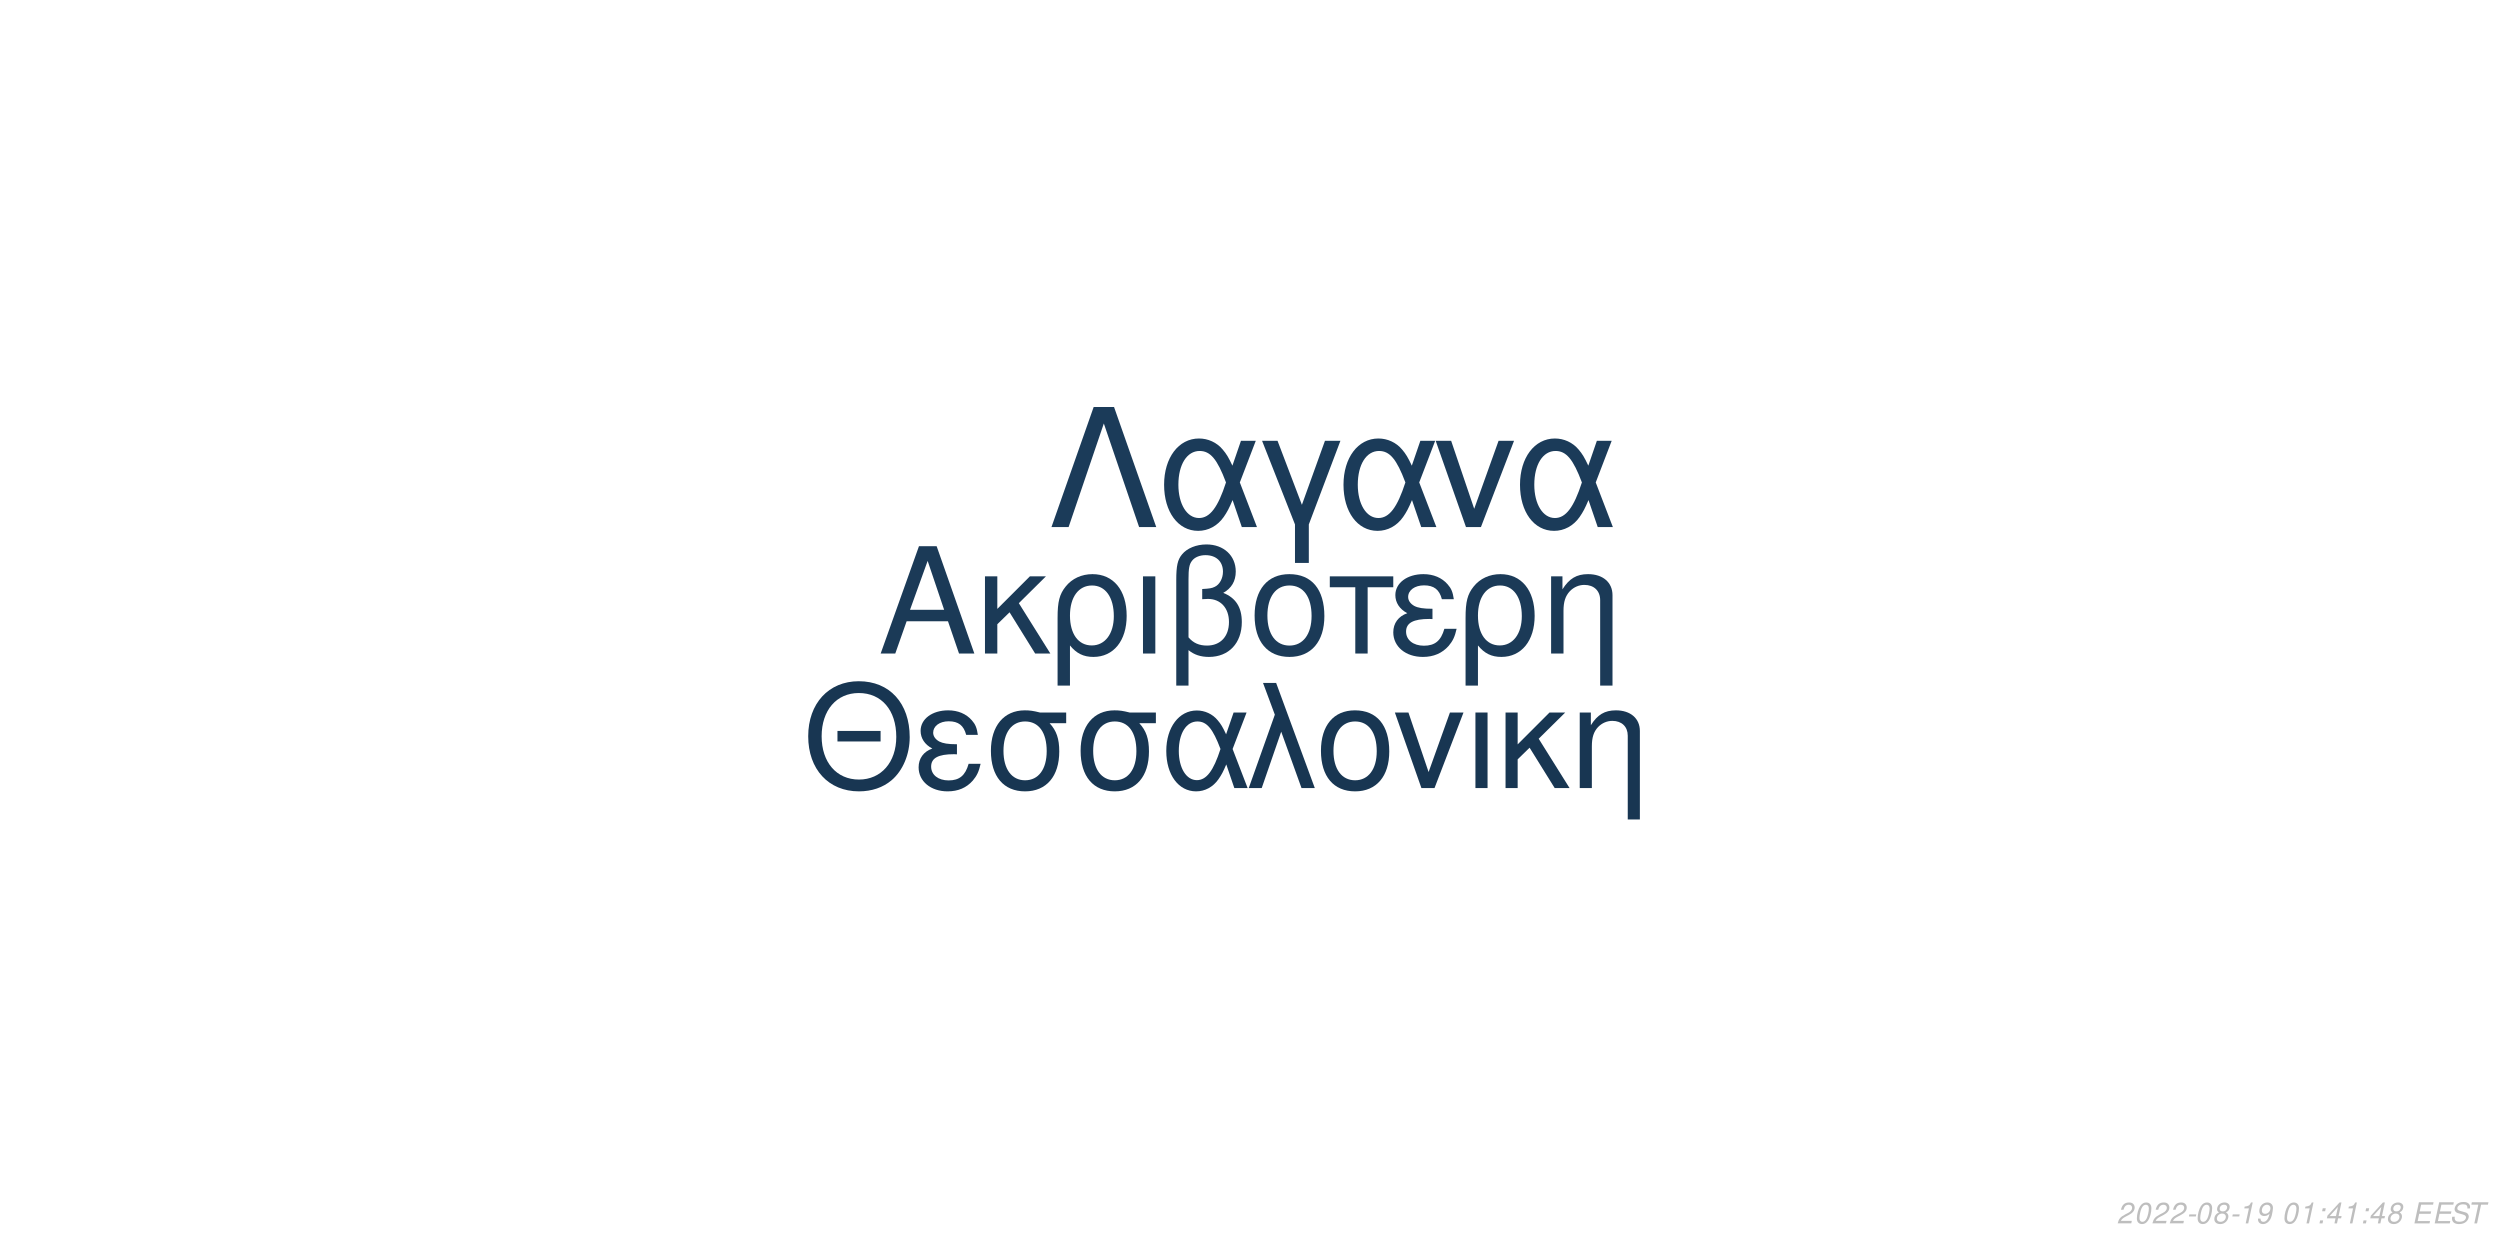
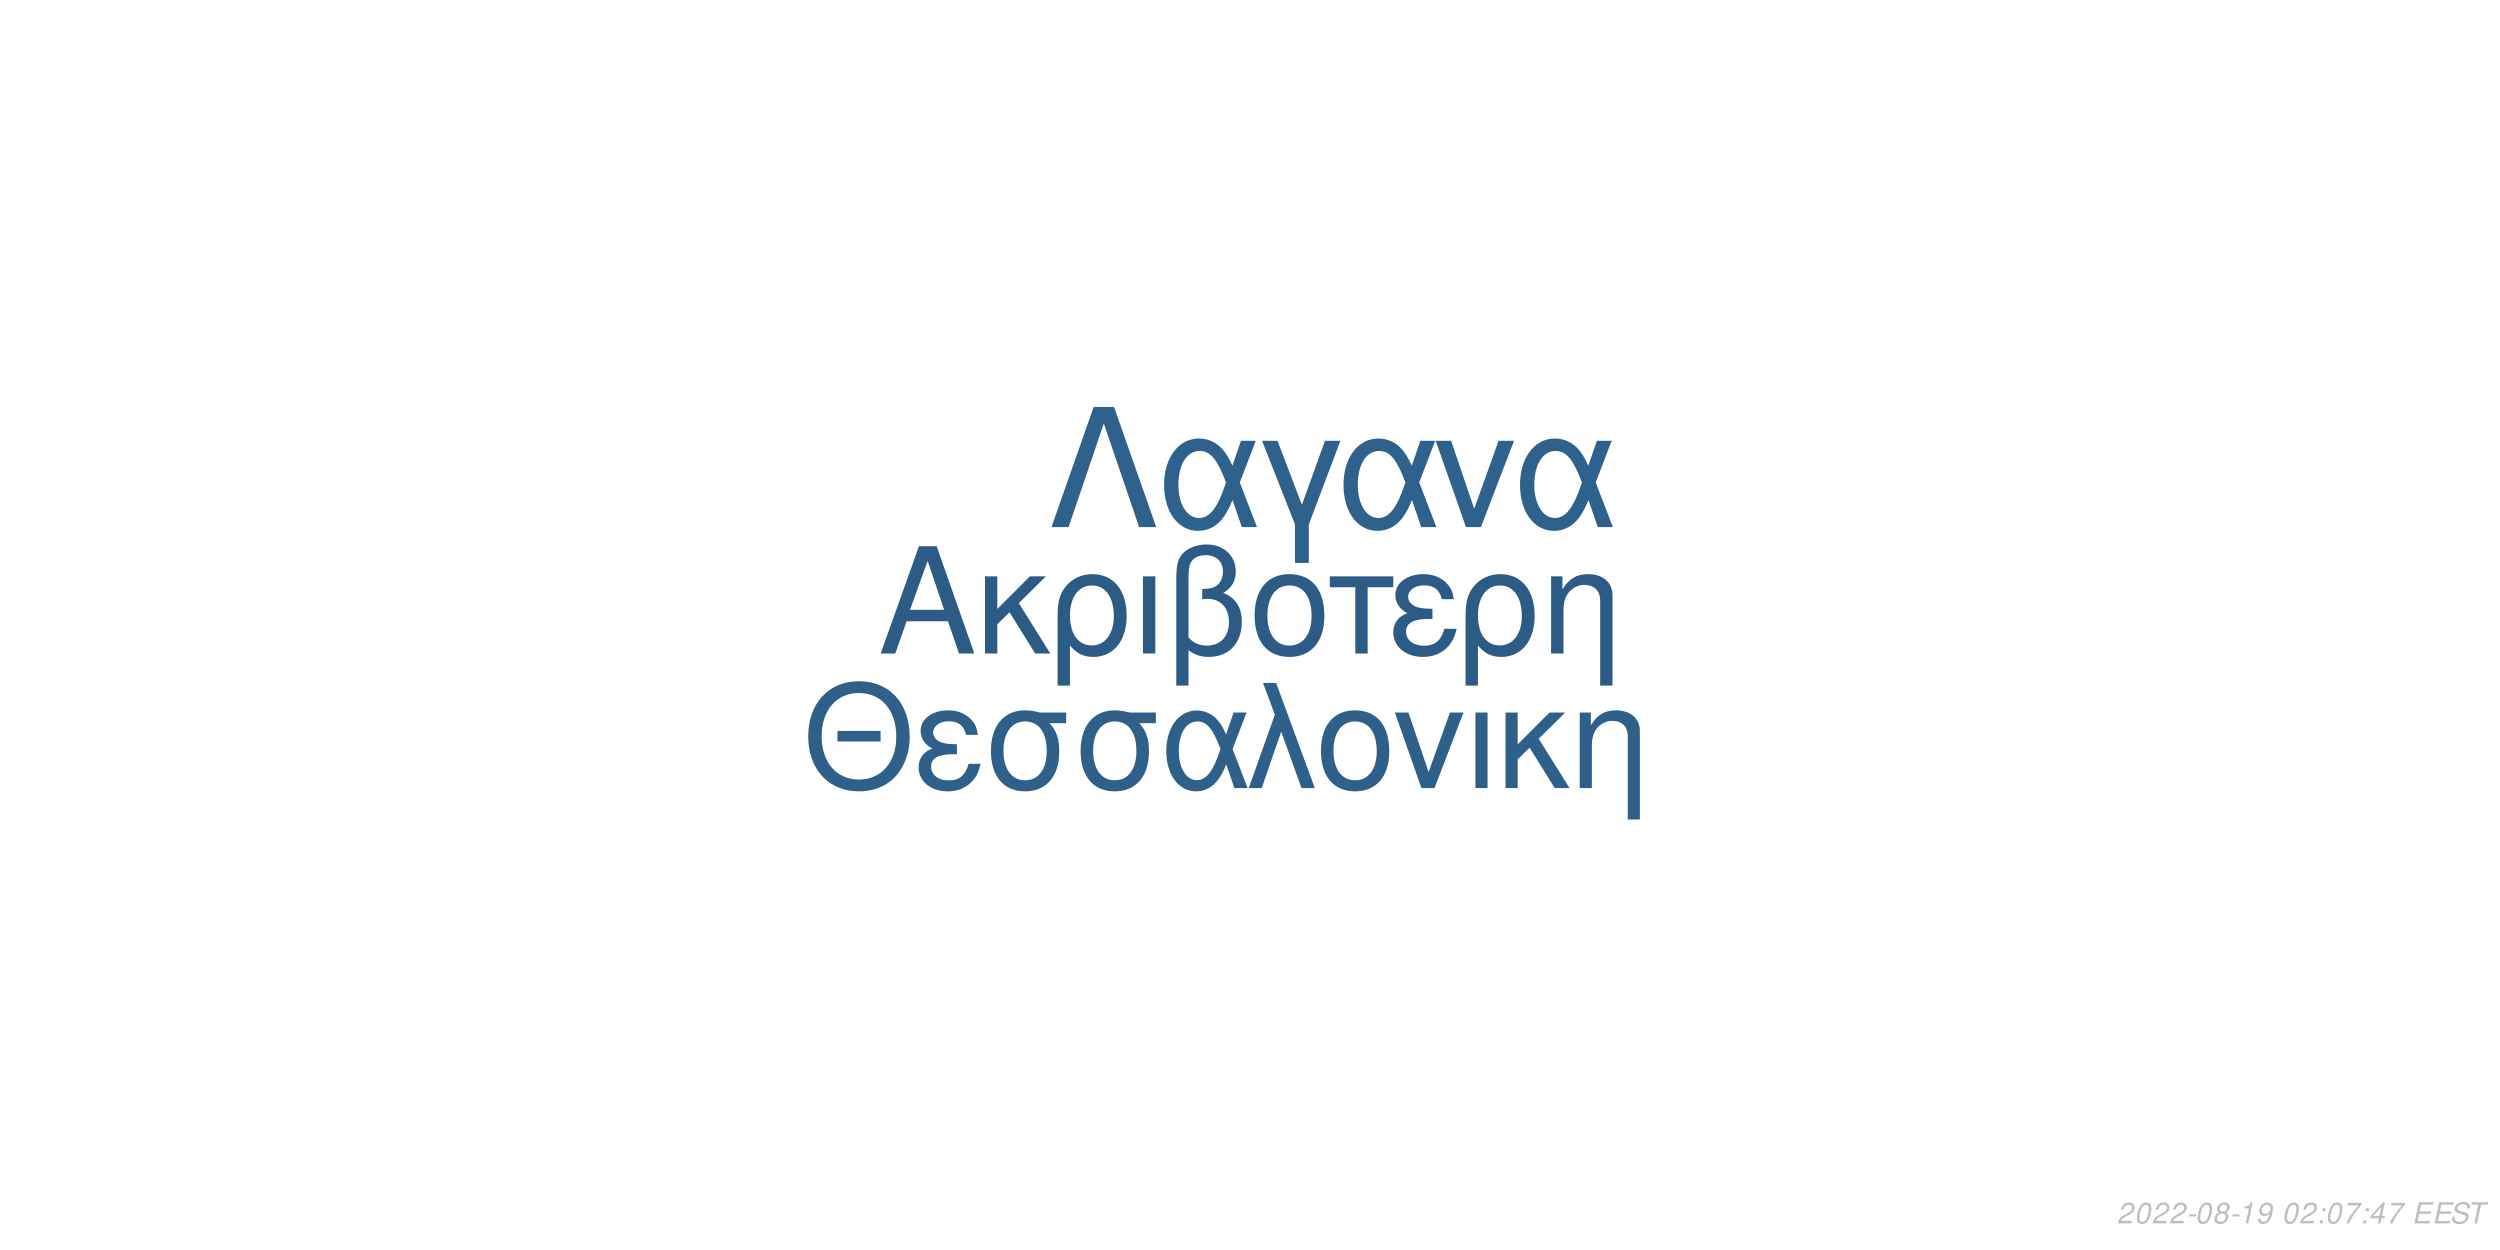
<svg xmlns="http://www.w3.org/2000/svg" xmlns:xlink="http://www.w3.org/1999/xlink" width="864pt" height="432pt" viewBox="0 0 864 432" version="1.1">
  <defs>
    <g>
      <symbol overflow="visible" id="glyph0-0">
        <path style="stroke:none;" d="" />
      </symbol>
      <symbol overflow="visible" id="glyph0-1">
        <path style="stroke:none;" d="M 24.125 -11.141 L 27.938 0 L 33.234 0 L 20.203 -37.094 L 14.094 -37.094 L 0.859 0 L 5.906 0 L 9.828 -11.141 Z M 22.797 -15.109 L 11 -15.109 L 17.094 -32.016 Z M 22.797 -15.109 " />
      </symbol>
      <symbol overflow="visible" id="glyph0-2">
        <path style="stroke:none;" d="M 7.172 -15.422 L 7.172 -26.672 L 2.906 -26.672 L 2.906 0 L 7.172 0 L 7.172 -10.125 L 11.406 -14.25 L 20.25 0 L 25.5 0 L 14.609 -17.406 L 23.969 -26.672 L 18.422 -26.672 Z M 7.172 -15.422 " />
      </symbol>
      <symbol overflow="visible" id="glyph0-3">
        <path style="stroke:none;" d="M 3 11.094 L 7.281 11.094 L 7.281 -2.797 C 9.516 -0.047 11.953 1.172 15.375 1.172 C 22.344 1.172 26.875 -4.422 26.875 -13.031 C 26.875 -21.891 22.297 -27.438 15.062 -27.438 C 11.297 -27.438 7.984 -25.906 5.797 -23.156 C 3.672 -20.516 3 -17.969 3 -12.359 Z M 14.906 -23.516 C 19.547 -23.516 22.438 -19.438 22.438 -12.922 C 22.438 -6.812 19.391 -2.797 14.812 -2.797 C 10.172 -2.797 7.281 -6.766 7.281 -13.125 C 7.281 -19.484 10.234 -23.516 14.906 -23.516 Z M 14.906 -23.516 " />
      </symbol>
      <symbol overflow="visible" id="glyph0-4">
        <path style="stroke:none;" d="M 3.516 0 L 7.781 0 L 7.781 -26.672 L 3.516 -26.672 Z M 3.516 0 " />
      </symbol>
      <symbol overflow="visible" id="glyph0-5">
        <path style="stroke:none;" d="M 4.016 11.094 L 8.25 11.094 L 8.25 -1.172 C 10.172 0.406 12.422 1.172 15.312 1.172 C 22.188 1.172 26.672 -3.609 26.672 -10.891 C 26.672 -15.984 24.578 -19.234 20.25 -20.969 C 23.109 -22.547 24.578 -25.031 24.578 -28.344 C 24.578 -33.844 20.406 -37.703 14.453 -37.703 C 10.938 -37.703 7.734 -36.391 6 -34.25 C 4.484 -32.422 4.016 -30.328 4.016 -25.391 Z M 8.25 -25.656 C 8.25 -29.359 8.5 -30.844 9.469 -32.062 C 10.375 -33.281 12.156 -34 14.094 -34 C 17.812 -34 20.156 -31.812 20.156 -28.297 C 20.156 -25.953 18.984 -23.812 17.297 -23.047 C 16.281 -22.547 15.469 -22.438 12.984 -22.297 L 12.984 -18.781 C 13.734 -18.828 14.344 -18.875 14.969 -18.875 C 19.344 -18.875 22.234 -15.719 22.234 -10.891 C 22.234 -5.906 19.281 -2.75 14.656 -2.75 C 11.953 -2.75 9.922 -3.609 8.25 -5.594 Z M 8.25 -25.656 " />
      </symbol>
      <symbol overflow="visible" id="glyph0-6">
        <path style="stroke:none;" d="M 14.094 -27.438 C 6.562 -27.438 2.094 -22.094 2.094 -13.125 C 2.094 -4.125 6.562 1.172 14.141 1.172 C 21.672 1.172 26.203 -4.172 26.203 -12.922 C 26.203 -22.188 21.828 -27.438 14.094 -27.438 Z M 14.141 -23.516 C 18.938 -23.516 21.781 -19.594 21.781 -12.984 C 21.781 -6.672 18.828 -2.75 14.141 -2.75 C 9.422 -2.75 6.516 -6.672 6.516 -13.125 C 6.516 -19.594 9.422 -23.516 14.141 -23.516 Z M 14.141 -23.516 " />
      </symbol>
      <symbol overflow="visible" id="glyph0-7">
        <path style="stroke:none;" d="M 7.891 0 L 12.156 0 L 12.156 -22.906 L 21.016 -22.906 L 21.016 -26.672 L -0.922 -26.672 L -0.922 -22.906 L 7.891 -22.906 Z M 7.891 0 " />
      </symbol>
      <symbol overflow="visible" id="glyph0-8">
        <path style="stroke:none;" d="M 14.562 -15.469 C 11.344 -15.469 9.562 -15.781 8.297 -16.438 C 6.922 -17.203 6.156 -18.328 6.156 -19.547 C 6.156 -21.891 8.453 -23.562 11.656 -23.562 C 15.062 -23.562 16.953 -22.094 17.812 -18.781 L 21.938 -18.781 C 21.578 -21.266 21.062 -22.5 19.797 -23.922 C 17.812 -26.203 14.906 -27.438 11.453 -27.438 C 5.797 -27.438 1.734 -24.375 1.734 -20.203 C 1.734 -17.609 3.156 -15.375 5.859 -13.938 C 2.797 -12.875 1.016 -10.484 1.016 -7.328 C 1.016 -2.391 5.297 1.172 11.25 1.172 C 14.969 1.172 17.906 -0.109 20.156 -2.641 C 21.578 -4.328 22.297 -5.797 22.906 -8.547 L 18.672 -8.547 C 17.5 -4.422 15.422 -2.703 11.609 -2.703 C 7.938 -2.703 5.438 -4.688 5.438 -7.578 C 5.438 -10.578 7.938 -11.953 13.484 -11.953 C 13.641 -11.953 14.094 -11.953 14.562 -11.906 Z M 14.562 -15.469 " />
      </symbol>
      <symbol overflow="visible" id="glyph0-9">
        <path style="stroke:none;" d="M 3.562 -26.672 L 3.562 0 L 7.844 0 L 7.844 -14.703 C 7.844 -17.906 8.5 -19.891 10.031 -21.531 C 11.406 -22.953 13.188 -23.719 15.062 -23.719 C 18.375 -23.719 20.516 -21.672 20.516 -18.469 L 20.516 11.094 L 24.781 11.094 L 24.781 -20.156 C 24.781 -24.578 21.469 -27.438 16.328 -27.438 C 12.359 -27.438 9.828 -25.906 7.484 -22.188 L 7.484 -26.672 Z M 3.562 -26.672 " />
      </symbol>
      <symbol overflow="visible" id="glyph1-0">
        <path style="stroke:none;" d="" />
      </symbol>
      <symbol overflow="visible" id="glyph1-1">
        <path style="stroke:none;" d="M 26.859 -19.734 L 11.953 -19.734 L 11.953 -16.094 L 26.859 -16.094 Z M 19.328 -36.922 C 8.922 -36.922 1.844 -29.25 1.844 -17.891 C 1.844 -6.484 8.875 1.141 19.391 1.141 C 23.812 1.141 27.703 -0.203 30.641 -2.688 C 34.578 -6.031 36.922 -11.656 36.922 -17.594 C 36.922 -29.297 30 -36.922 19.328 -36.922 Z M 19.328 -32.844 C 27.203 -32.844 32.281 -26.906 32.281 -17.688 C 32.281 -8.922 27.062 -2.938 19.391 -2.938 C 11.609 -2.938 6.484 -8.922 6.484 -17.891 C 6.484 -26.859 11.609 -32.844 19.328 -32.844 Z M 19.328 -32.844 " />
      </symbol>
      <symbol overflow="visible" id="glyph1-2">
        <path style="stroke:none;" d="M 14.25 -15.141 C 11.109 -15.141 9.375 -15.453 8.125 -16.094 C 6.781 -16.844 6.031 -17.938 6.031 -19.141 C 6.031 -21.422 8.266 -23.078 11.406 -23.078 C 14.75 -23.078 16.594 -21.625 17.438 -18.391 L 21.469 -18.391 C 21.125 -20.828 20.625 -22.031 19.391 -23.422 C 17.438 -25.656 14.594 -26.859 11.219 -26.859 C 5.688 -26.859 1.688 -23.875 1.688 -19.781 C 1.688 -17.234 3.094 -15.047 5.734 -13.656 C 2.734 -12.609 1 -10.266 1 -7.172 C 1 -2.344 5.188 1.141 11.016 1.141 C 14.656 1.141 17.547 -0.094 19.734 -2.594 C 21.125 -4.234 21.828 -5.688 22.422 -8.375 L 18.281 -8.375 C 17.141 -4.328 15.094 -2.641 11.359 -2.641 C 7.766 -2.641 5.328 -4.578 5.328 -7.422 C 5.328 -10.359 7.766 -11.703 13.203 -11.703 C 13.359 -11.703 13.797 -11.703 14.25 -11.656 Z M 14.25 -15.141 " />
      </symbol>
      <symbol overflow="visible" id="glyph1-3">
        <path style="stroke:none;" d="M 29 -26.109 L 19.938 -26.109 C 17.594 -26.703 16.438 -26.859 14.703 -26.859 C 7.469 -26.859 2.984 -21.469 2.984 -12.859 C 2.984 -4.031 7.375 1.141 14.797 1.141 C 22.172 1.141 26.609 -4.078 26.609 -12.656 C 26.609 -17.047 25.656 -19.828 23.266 -22.422 L 29 -22.422 Z M 14.797 -23.016 C 19.531 -23.016 22.266 -19.234 22.266 -12.75 C 22.266 -6.531 19.438 -2.688 14.797 -2.688 C 10.172 -2.688 7.328 -6.531 7.328 -12.859 C 7.328 -19.188 10.172 -23.016 14.797 -23.016 Z M 14.797 -23.016 " />
      </symbol>
      <symbol overflow="visible" id="glyph1-4">
        <path style="stroke:none;" d="M 29.344 -26.109 L 24.859 -26.109 L 22.266 -18.578 C 21.125 -21.031 20.484 -22.125 19.328 -23.469 C 17.547 -25.609 14.906 -26.812 12.156 -26.812 C 5.984 -26.812 1.594 -20.984 1.594 -12.812 C 1.594 -4.578 5.828 1.141 11.906 1.141 C 14.953 1.141 17.734 -0.344 19.625 -3.047 C 20.672 -4.531 21.281 -5.688 22.328 -8.172 L 25.109 0 L 29.703 0 L 24.516 -13.5 Z M 20.328 -13.5 C 17.891 -5.922 15.453 -2.734 12.156 -2.734 C 8.516 -2.734 5.922 -6.922 5.922 -12.812 C 5.922 -18.938 8.516 -23.016 12.359 -23.016 C 15.594 -23.016 17.688 -20.531 20.328 -13.5 Z M 20.328 -13.5 " />
      </symbol>
      <symbol overflow="visible" id="glyph1-5">
        <path style="stroke:none;" d="M 1.094 0 L 5.578 0 L 12.312 -19.484 L 19.328 0 L 23.922 0 L 10.562 -36.328 L 6.031 -36.328 L 10.109 -25.359 Z M 1.094 0 " />
      </symbol>
      <symbol overflow="visible" id="glyph1-6">
        <path style="stroke:none;" d="M 13.797 -26.859 C 6.422 -26.859 2.047 -21.625 2.047 -12.859 C 2.047 -4.031 6.422 1.141 13.859 1.141 C 21.234 1.141 25.656 -4.078 25.656 -12.656 C 25.656 -21.719 21.375 -26.859 13.797 -26.859 Z M 13.859 -23.016 C 18.531 -23.016 21.328 -19.188 21.328 -12.703 C 21.328 -6.531 18.438 -2.688 13.859 -2.688 C 9.219 -2.688 6.375 -6.531 6.375 -12.859 C 6.375 -19.188 9.219 -23.016 13.859 -23.016 Z M 13.859 -23.016 " />
      </symbol>
      <symbol overflow="visible" id="glyph1-7">
        <path style="stroke:none;" d="M 14.297 0 L 24.312 -26.109 L 19.625 -26.109 L 12.25 -5.531 L 5.281 -26.109 L 0.594 -26.109 L 9.766 0 Z M 14.297 0 " />
      </symbol>
      <symbol overflow="visible" id="glyph1-8">
        <path style="stroke:none;" d="M 3.438 0 L 7.625 0 L 7.625 -26.109 L 3.438 -26.109 Z M 3.438 0 " />
      </symbol>
      <symbol overflow="visible" id="glyph1-9">
        <path style="stroke:none;" d="M 7.031 -15.094 L 7.031 -26.109 L 2.844 -26.109 L 2.844 0 L 7.031 0 L 7.031 -9.922 L 11.156 -13.953 L 19.828 0 L 24.969 0 L 14.297 -17.047 L 23.469 -26.109 L 18.031 -26.109 Z M 7.031 -15.094 " />
      </symbol>
      <symbol overflow="visible" id="glyph1-10">
        <path style="stroke:none;" d="M 3.484 -26.109 L 3.484 0 L 7.672 0 L 7.672 -14.406 C 7.672 -17.547 8.328 -19.484 9.812 -21.078 C 11.156 -22.469 12.906 -23.219 14.75 -23.219 C 17.984 -23.219 20.078 -21.234 20.078 -18.094 L 20.078 10.859 L 24.266 10.859 L 24.266 -19.734 C 24.266 -24.062 21.031 -26.859 16 -26.859 C 12.109 -26.859 9.609 -25.359 7.328 -21.719 L 7.328 -26.109 Z M 3.484 -26.109 " />
      </symbol>
      <symbol overflow="visible" id="glyph2-0">
        <path style="stroke:none;" d="" />
      </symbol>
      <symbol overflow="visible" id="glyph2-1">
        <path style="stroke:none;" d="M 22.531 -41.484 L 15.484 -41.484 L 0.906 0 L 6.828 0 L 19 -35.797 L 31.188 0 L 37.109 0 Z M 22.531 -41.484 " />
      </symbol>
      <symbol overflow="visible" id="glyph2-2">
        <path style="stroke:none;" d="M 33.516 -29.812 L 28.391 -29.812 L 25.438 -21.219 C 24.125 -24.016 23.391 -25.266 22.078 -26.797 C 20.031 -29.25 17.016 -30.609 13.891 -30.609 C 6.828 -30.609 1.828 -23.953 1.828 -14.625 C 1.828 -5.234 6.656 1.312 13.594 1.312 C 17.078 1.312 20.266 -0.391 22.422 -3.469 C 23.609 -5.172 24.297 -6.484 25.5 -9.328 L 28.688 0 L 33.922 0 L 28 -15.422 Z M 23.219 -15.422 C 20.422 -6.766 17.641 -3.125 13.891 -3.125 C 9.734 -3.125 6.766 -7.906 6.766 -14.625 C 6.766 -21.625 9.734 -26.297 14.109 -26.297 C 17.812 -26.297 20.203 -23.453 23.219 -15.422 Z M 23.219 -15.422 " />
      </symbol>
      <symbol overflow="visible" id="glyph2-3">
        <path style="stroke:none;" d="M 12.062 12.406 L 16.844 12.406 L 16.844 -0.906 L 27.766 -29.812 L 22.422 -29.812 L 14.453 -7.688 L 6.031 -29.812 L 0.688 -29.812 L 12.062 -0.906 Z M 12.062 12.406 " />
      </symbol>
      <symbol overflow="visible" id="glyph2-4">
        <path style="stroke:none;" d="M 16.328 0 L 27.766 -29.812 L 22.422 -29.812 L 14 -6.312 L 6.031 -29.812 L 0.688 -29.812 L 11.156 0 Z M 16.328 0 " />
      </symbol>
      <symbol overflow="visible" id="glyph3-0">
        <path style="stroke:none;" d="" />
      </symbol>
      <symbol overflow="visible" id="glyph3-1">
        <path style="stroke:none;" d="M 5.234 -0.875 L 1.469 -0.875 C 1.641 -1.375 2.203 -1.891 3.109 -2.344 L 4.234 -2.938 C 5.562 -3.625 6.219 -4.469 6.219 -5.484 C 6.219 -5.938 6.062 -6.359 5.797 -6.656 C 5.469 -7.047 4.984 -7.234 4.312 -7.234 C 2.766 -7.234 1.891 -6.453 1.484 -4.734 L 2.375 -4.734 C 2.484 -5.188 2.609 -5.484 2.797 -5.75 C 3.094 -6.203 3.609 -6.453 4.188 -6.453 C 4.891 -6.453 5.344 -6.031 5.344 -5.375 C 5.344 -4.703 4.859 -4.094 4.016 -3.656 L 2.984 -3.125 C 1.234 -2.188 0.797 -1.656 0.344 -0.016 L 5.047 -0.016 Z M 5.234 -0.875 " />
      </symbol>
      <symbol overflow="visible" id="glyph3-2">
        <path style="stroke:none;" d="M 4.203 -7.234 C 3.375 -7.234 2.688 -6.812 2.125 -5.984 C 1.484 -5.047 0.984 -3.188 0.984 -1.734 C 0.984 -1.109 1.172 -0.562 1.484 -0.266 C 1.797 0.047 2.281 0.234 2.766 0.234 C 3.625 0.234 4.281 -0.156 4.859 -1.016 C 5.516 -1.953 6 -3.797 6 -5.266 C 6 -6.5 5.328 -7.234 4.203 -7.234 Z M 4.094 -6.453 C 4.734 -6.453 5.125 -5.984 5.125 -5.156 C 5.125 -4.203 4.781 -2.625 4.406 -1.812 C 3.984 -0.938 3.516 -0.547 2.875 -0.547 C 2.25 -0.547 1.875 -1.031 1.875 -1.828 C 1.875 -2.797 2.203 -4.344 2.594 -5.203 C 2.984 -6.047 3.453 -6.453 4.094 -6.453 Z M 4.094 -6.453 " />
      </symbol>
      <symbol overflow="visible" id="glyph3-3">
        <path style="stroke:none;" d="M 3.516 -3.125 L 1.125 -3.125 L 0.969 -2.406 L 3.359 -2.406 Z M 3.516 -3.125 " />
      </symbol>
      <symbol overflow="visible" id="glyph3-4">
        <path style="stroke:none;" d="M 4.766 -3.797 C 5.078 -3.969 5.234 -4.078 5.438 -4.234 C 5.812 -4.594 6.062 -5.172 6.062 -5.734 C 6.062 -6.625 5.344 -7.234 4.266 -7.234 C 2.812 -7.234 1.703 -6.219 1.703 -4.875 C 1.703 -4.406 1.875 -4.125 2.359 -3.812 C 1.297 -3.312 0.75 -2.516 0.75 -1.469 C 0.75 -0.438 1.547 0.234 2.812 0.234 C 3.656 0.234 4.359 -0.094 4.938 -0.734 C 5.359 -1.234 5.609 -1.859 5.609 -2.438 C 5.609 -3.047 5.312 -3.516 4.766 -3.797 Z M 4.109 -6.453 C 4.797 -6.453 5.188 -6.125 5.188 -5.578 C 5.188 -5.266 5.062 -4.922 4.859 -4.672 C 4.562 -4.312 4.188 -4.156 3.656 -4.156 C 2.984 -4.156 2.594 -4.453 2.594 -4.984 C 2.594 -5.859 3.203 -6.453 4.109 -6.453 Z M 3.453 -3.406 C 4.234 -3.406 4.734 -2.984 4.734 -2.312 C 4.734 -1.312 3.922 -0.547 2.875 -0.547 C 2.125 -0.547 1.625 -0.969 1.625 -1.625 C 1.625 -2.609 2.438 -3.406 3.453 -3.406 Z M 3.453 -3.406 " />
      </symbol>
      <symbol overflow="visible" id="glyph3-5">
        <path style="stroke:none;" d="M 3.703 -5.188 L 2.594 0 L 3.469 0 L 5.016 -7.234 L 4.438 -7.234 C 3.906 -6.156 3.688 -6.016 2.234 -5.812 L 2.109 -5.188 Z M 3.703 -5.188 " />
      </symbol>
      <symbol overflow="visible" id="glyph3-6">
        <path style="stroke:none;" d="M 0.844 -1.656 C 0.844 -1.547 0.844 -1.438 0.844 -1.375 C 0.844 -0.406 1.531 0.234 2.578 0.234 C 3.203 0.234 3.766 0.016 4.297 -0.438 C 4.938 -1 5.312 -1.656 5.594 -2.719 C 5.844 -3.672 6.016 -4.766 6.016 -5.375 C 6.016 -5.844 5.844 -6.328 5.547 -6.656 C 5.203 -7.031 4.703 -7.234 4.062 -7.234 C 2.516 -7.234 1.297 -5.938 1.297 -4.266 C 1.297 -3.203 1.984 -2.547 3.047 -2.547 C 3.484 -2.547 3.953 -2.672 4.281 -2.891 C 4.406 -2.984 4.547 -3.078 4.828 -3.344 C 4.438 -1.484 3.703 -0.547 2.703 -0.547 C 2.109 -0.547 1.719 -0.938 1.719 -1.547 L 1.719 -1.656 Z M 3.953 -6.453 C 4.625 -6.453 5.141 -5.953 5.141 -5.281 C 5.141 -4.188 4.312 -3.312 3.297 -3.312 C 2.594 -3.312 2.172 -3.734 2.172 -4.453 C 2.172 -5.562 2.984 -6.453 3.953 -6.453 Z M 3.953 -6.453 " />
      </symbol>
      <symbol overflow="visible" id="glyph3-7">
        <path style="stroke:none;" d="" />
      </symbol>
      <symbol overflow="visible" id="glyph3-8">
        <path style="stroke:none;" d="M 2.359 -1.031 L 1.312 -1.031 L 1.094 0 L 2.141 0 Z M 3.266 -5.234 L 2.219 -5.234 L 2 -4.203 L 3.047 -4.203 Z M 3.266 -5.234 " />
      </symbol>
      <symbol overflow="visible" id="glyph3-9">
+         <path style="stroke:none;" d="M 6.703 -7.094 L 1.953 -7.094 L 1.766 -6.219 L 5.594 -6.219 C 3.344 -3.688 2.266 -2.109 1.375 0 L 2.344 0 C 3.031 -1.906 4.828 -4.594 6.547 -6.281 Z M 6.703 -7.094 " />
+       </symbol>
+       <symbol overflow="visible" id="glyph3-10">
        <path style="stroke:none;" d="M 3.625 -1.75 L 3.266 0 L 4.141 0 L 4.516 -1.75 L 5.562 -1.75 L 5.734 -2.531 L 4.688 -2.531 L 5.688 -7.234 L 5.016 -7.234 L 0.844 -2.672 L 0.641 -1.75 Z M 3.797 -2.531 L 1.594 -2.531 L 4.469 -5.703 Z M 3.797 -2.531 " />
      </symbol>
-       <symbol overflow="visible" id="glyph3-10">
+       <symbol overflow="visible" id="glyph3-11">
        <path style="stroke:none;" d="M 2.547 -3.312 L 6.5 -3.312 L 6.688 -4.141 L 2.719 -4.141 L 3.219 -6.469 L 7.344 -6.469 L 7.516 -7.297 L 2.453 -7.297 L 0.906 0 L 6.125 0 L 6.297 -0.812 L 2.016 -0.812 Z M 2.547 -3.312 " />
      </symbol>
-       <symbol overflow="visible" id="glyph3-11">
+       <symbol overflow="visible" id="glyph3-12">
        <path style="stroke:none;" d="M 7.062 -5.156 C 7.125 -5.438 7.141 -5.562 7.141 -5.703 C 7.141 -6.156 6.938 -6.594 6.594 -6.891 C 6.188 -7.25 5.656 -7.406 4.875 -7.406 C 3.844 -7.406 3.047 -7.125 2.5 -6.562 C 2.094 -6.141 1.781 -5.438 1.781 -4.922 C 1.781 -4.297 2.219 -3.766 2.891 -3.562 L 4.594 -3.094 C 5.406 -2.859 5.734 -2.578 5.734 -2.094 C 5.734 -1.781 5.547 -1.406 5.266 -1.141 C 4.844 -0.766 4.266 -0.578 3.453 -0.578 C 2.328 -0.578 1.812 -0.984 1.812 -1.906 C 1.812 -2.047 1.812 -2.125 1.844 -2.312 L 0.984 -2.312 C 0.906 -2.062 0.891 -1.906 0.891 -1.688 C 0.891 -0.484 1.797 0.234 3.297 0.234 C 4.359 0.234 5.234 -0.062 5.812 -0.609 C 6.344 -1.078 6.688 -1.797 6.688 -2.375 C 6.688 -2.641 6.609 -2.906 6.453 -3.156 C 6.234 -3.5 5.938 -3.703 5.469 -3.828 L 3.75 -4.312 C 2.984 -4.547 2.734 -4.734 2.734 -5.188 C 2.734 -5.547 2.875 -5.844 3.188 -6.109 C 3.547 -6.438 4.031 -6.594 4.703 -6.594 C 5.266 -6.594 5.688 -6.484 5.906 -6.297 C 6.094 -6.125 6.219 -5.797 6.219 -5.516 C 6.219 -5.422 6.203 -5.344 6.188 -5.156 Z M 7.062 -5.156 " />
      </symbol>
-       <symbol overflow="visible" id="glyph3-12">
+       <symbol overflow="visible" id="glyph3-13">
        <path style="stroke:none;" d="M 4.938 -6.469 L 7.312 -6.469 L 7.484 -7.297 L 1.75 -7.297 L 1.578 -6.469 L 3.984 -6.469 L 2.609 0 L 3.547 0 Z M 4.938 -6.469 " />
      </symbol>
    </g>
  </defs>
  <g id="surface1">
    <rect x="0" y="0" width="864" height="432" style="fill:rgb(100%,100%,100%);fill-opacity:1;stroke:none;" />
-     <g style="fill:rgb(10.588%,22.745%,34.118%);fill-opacity:1;">
+     <g style="fill:rgb(17.255%,36.078%,52.157%);fill-opacity:1;">
      <use xlink:href="#glyph0-1" x="303.5" y="225.861" />
      <use xlink:href="#glyph0-2" x="337.5" y="225.861" />
      <use xlink:href="#glyph0-3" x="362.5" y="225.861" />
      <use xlink:href="#glyph0-4" x="391.5" y="225.861" />
      <use xlink:href="#glyph0-5" x="402.5" y="225.861" />
      <use xlink:href="#glyph0-6" x="431.5" y="225.861" />
      <use xlink:href="#glyph0-7" x="460.5" y="225.861" />
      <use xlink:href="#glyph0-8" x="480.5" y="225.861" />
      <use xlink:href="#glyph0-3" x="503.5" y="225.861" />
      <use xlink:href="#glyph0-9" x="532.5" y="225.861" />
    </g>
-     <g style="fill:rgb(9.412%,21.176%,32.157%);fill-opacity:1;">
+     <g style="fill:rgb(18.039%,37.647%,54.118%);fill-opacity:1;">
      <use xlink:href="#glyph1-1" x="277.473" y="272.354" />
      <use xlink:href="#glyph1-2" x="316.473" y="272.354" />
      <use xlink:href="#glyph1-3" x="339.473" y="272.354" />
      <use xlink:href="#glyph1-3" x="370.473" y="272.354" />
      <use xlink:href="#glyph1-4" x="401.473" y="272.354" />
      <use xlink:href="#glyph1-5" x="430.473" y="272.354" />
      <use xlink:href="#glyph1-6" x="454.473" y="272.354" />
      <use xlink:href="#glyph1-7" x="481.473" y="272.354" />
      <use xlink:href="#glyph1-8" x="506.473" y="272.354" />
      <use xlink:href="#glyph1-9" x="517.473" y="272.354" />
      <use xlink:href="#glyph1-10" x="542.473" y="272.354" />
    </g>
-     <g style="fill:rgb(10.588%,23.137%,34.902%);fill-opacity:1;">
+     <g style="fill:rgb(18.039%,38.039%,54.902%);fill-opacity:1;">
      <use xlink:href="#glyph2-1" x="362.484" y="182.152" />
      <use xlink:href="#glyph2-2" x="400.484" y="182.152" />
      <use xlink:href="#glyph2-3" x="435.484" y="182.152" />
      <use xlink:href="#glyph2-2" x="462.484" y="182.152" />
      <use xlink:href="#glyph2-4" x="495.484" y="182.152" />
      <use xlink:href="#glyph2-2" x="523.484" y="182.152" />
    </g>
    <g style="fill:rgb(74.51%,74.51%,74.51%);fill-opacity:1;">
      <use xlink:href="#glyph3-1" x="731.52" y="422.81" />
      <use xlink:href="#glyph3-2" x="737.52" y="422.81" />
      <use xlink:href="#glyph3-1" x="743.52" y="422.81" />
      <use xlink:href="#glyph3-1" x="749.52" y="422.81" />
      <use xlink:href="#glyph3-3" x="755.52" y="422.81" />
      <use xlink:href="#glyph3-2" x="758.52" y="422.81" />
      <use xlink:href="#glyph3-4" x="764.52" y="422.81" />
      <use xlink:href="#glyph3-3" x="770.52" y="422.81" />
      <use xlink:href="#glyph3-5" x="773.52" y="422.81" />
      <use xlink:href="#glyph3-6" x="779.52" y="422.81" />
      <use xlink:href="#glyph3-7" x="785.52" y="422.81" />
      <use xlink:href="#glyph3-2" x="788.52" y="422.81" />
-       <use xlink:href="#glyph3-5" x="794.52" y="422.81" />
+       <use xlink:href="#glyph3-1" x="794.52" y="422.81" />
      <use xlink:href="#glyph3-8" x="800.52" y="422.81" />
-       <use xlink:href="#glyph3-9" x="803.52" y="422.81" />
-       <use xlink:href="#glyph3-5" x="809.52" y="422.81" />
+       <use xlink:href="#glyph3-2" x="803.52" y="422.81" />
+       <use xlink:href="#glyph3-9" x="809.52" y="422.81" />
      <use xlink:href="#glyph3-8" x="815.52" y="422.81" />
-       <use xlink:href="#glyph3-9" x="818.52" y="422.81" />
-       <use xlink:href="#glyph3-4" x="824.52" y="422.81" />
+       <use xlink:href="#glyph3-10" x="818.52" y="422.81" />
+       <use xlink:href="#glyph3-9" x="824.52" y="422.81" />
      <use xlink:href="#glyph3-7" x="830.52" y="422.81" />
-       <use xlink:href="#glyph3-10" x="833.52" y="422.81" />
-       <use xlink:href="#glyph3-10" x="840.52" y="422.81" />
-       <use xlink:href="#glyph3-11" x="846.52" y="422.81" />
-       <use xlink:href="#glyph3-12" x="852.52" y="422.81" />
+       <use xlink:href="#glyph3-11" x="833.52" y="422.81" />
+       <use xlink:href="#glyph3-11" x="840.52" y="422.81" />
+       <use xlink:href="#glyph3-12" x="846.52" y="422.81" />
+       <use xlink:href="#glyph3-13" x="852.52" y="422.81" />
    </g>
  </g>
</svg>
